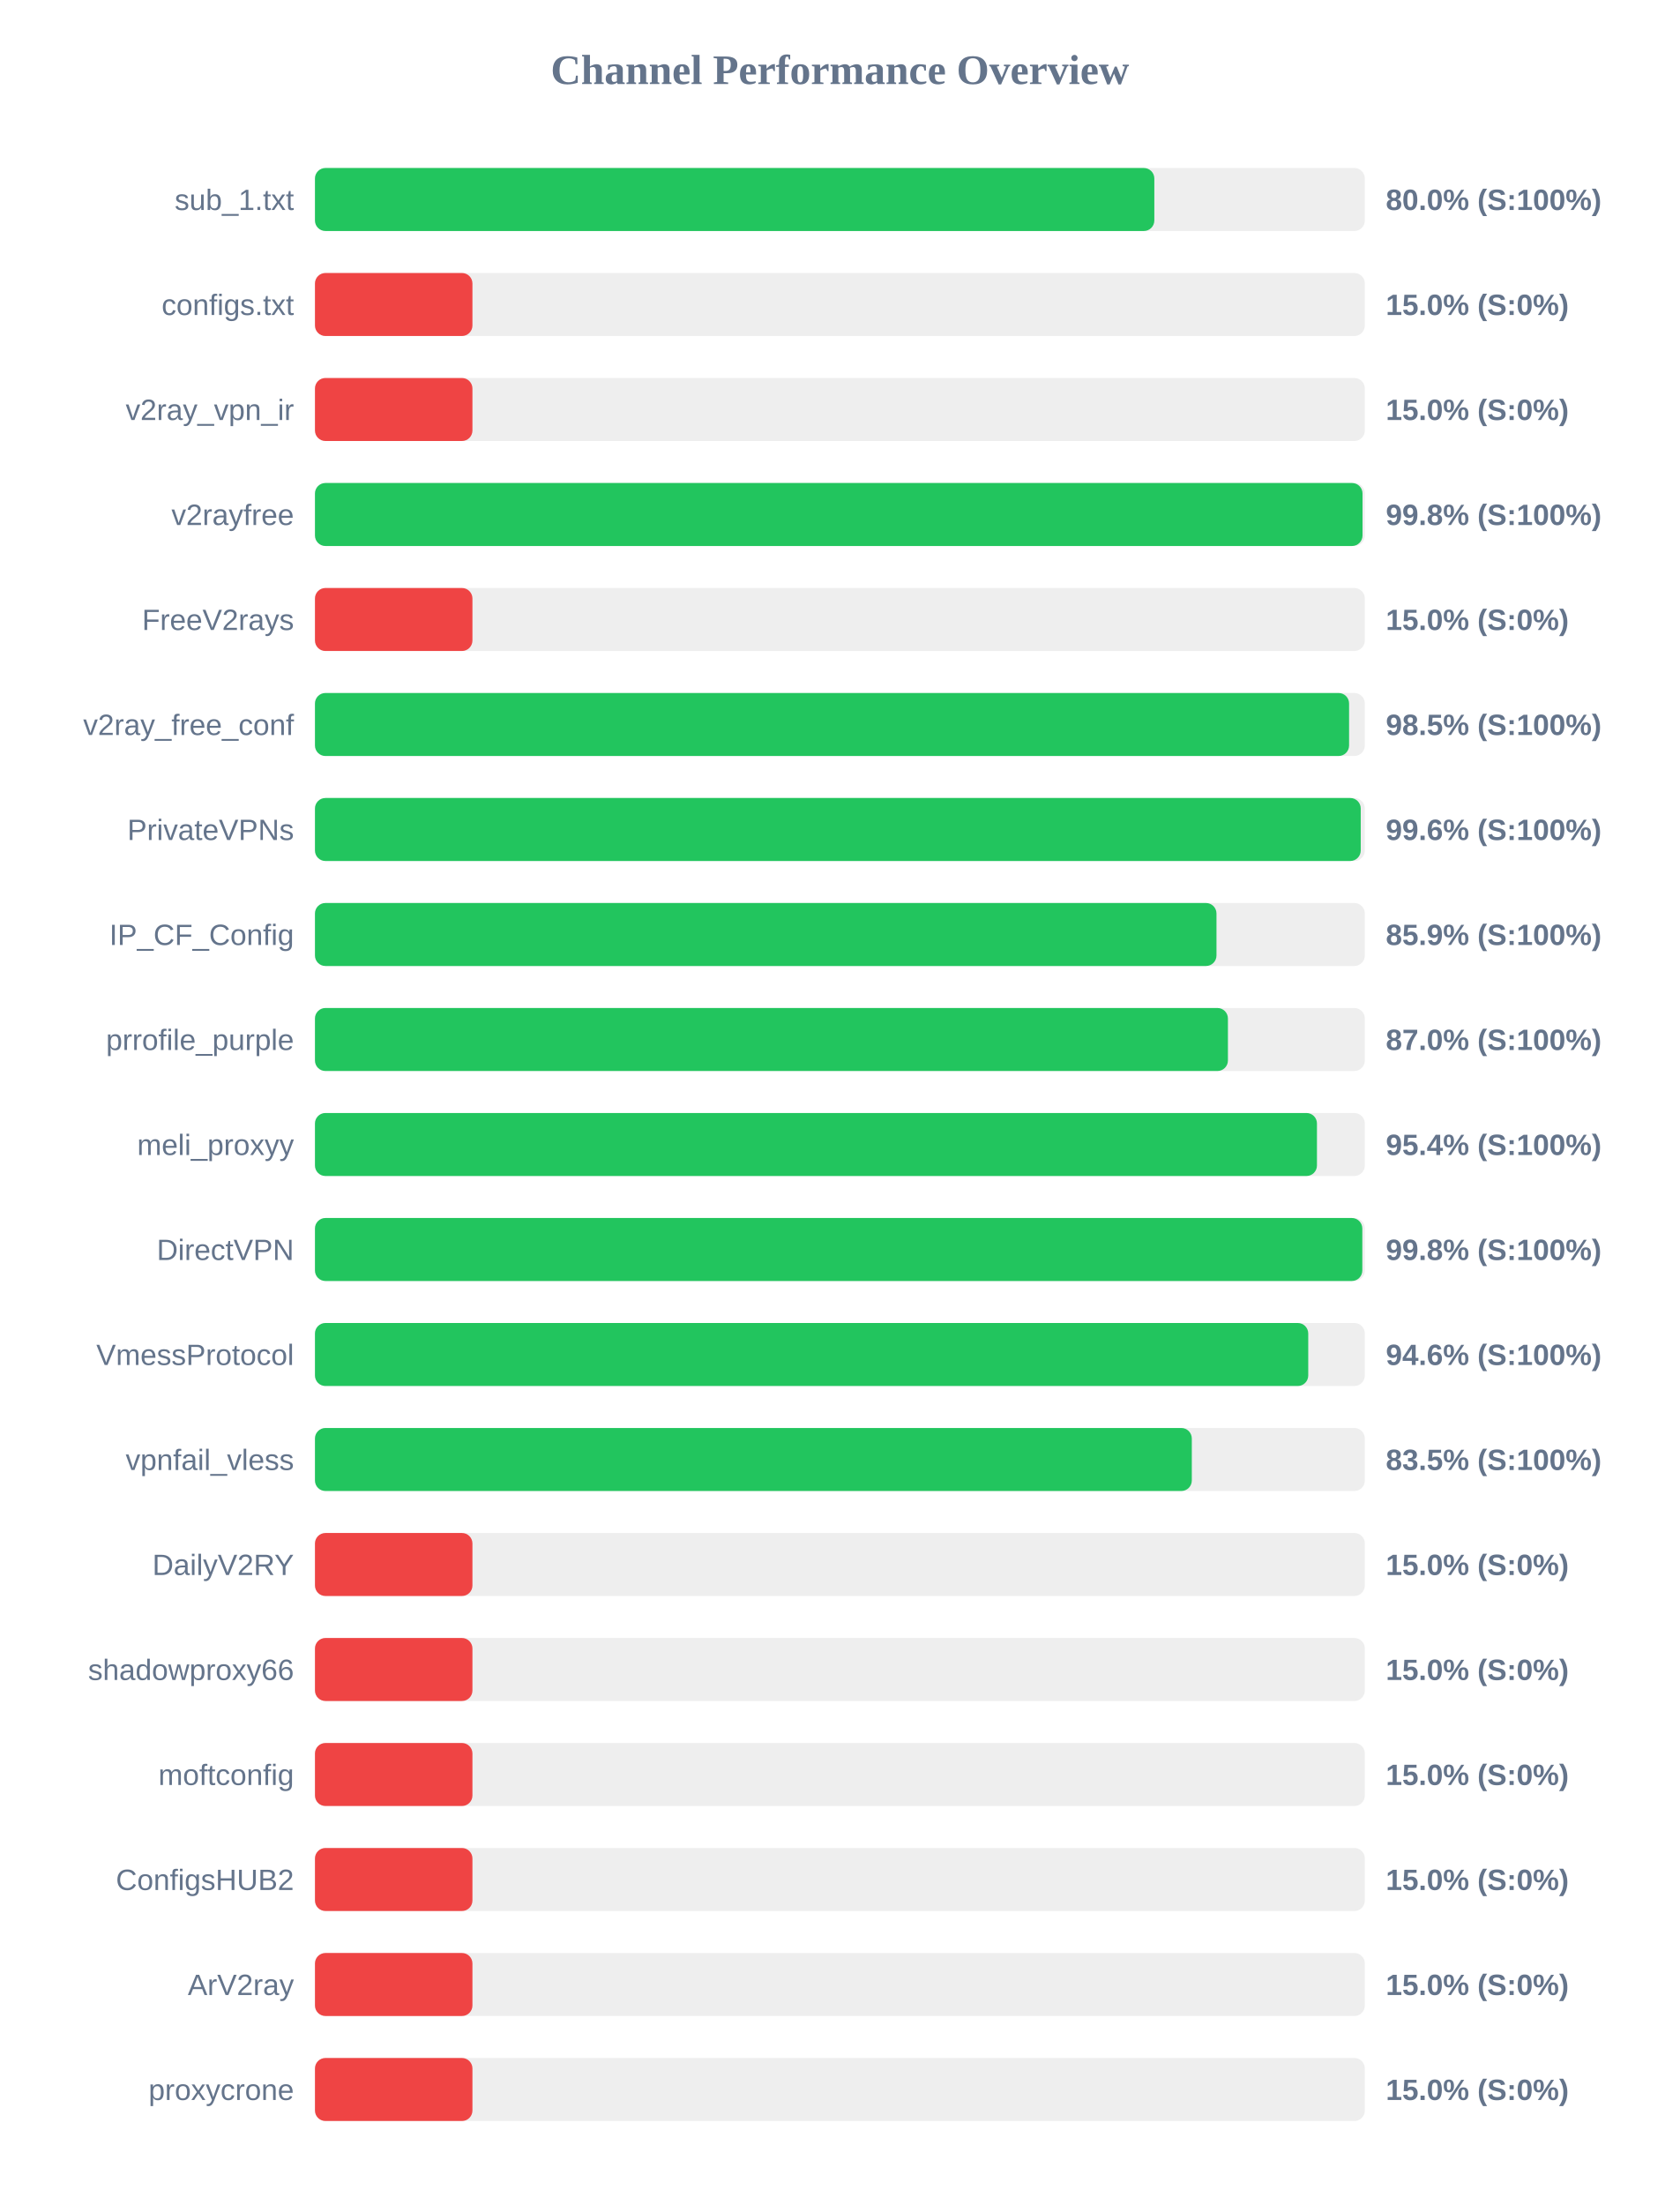
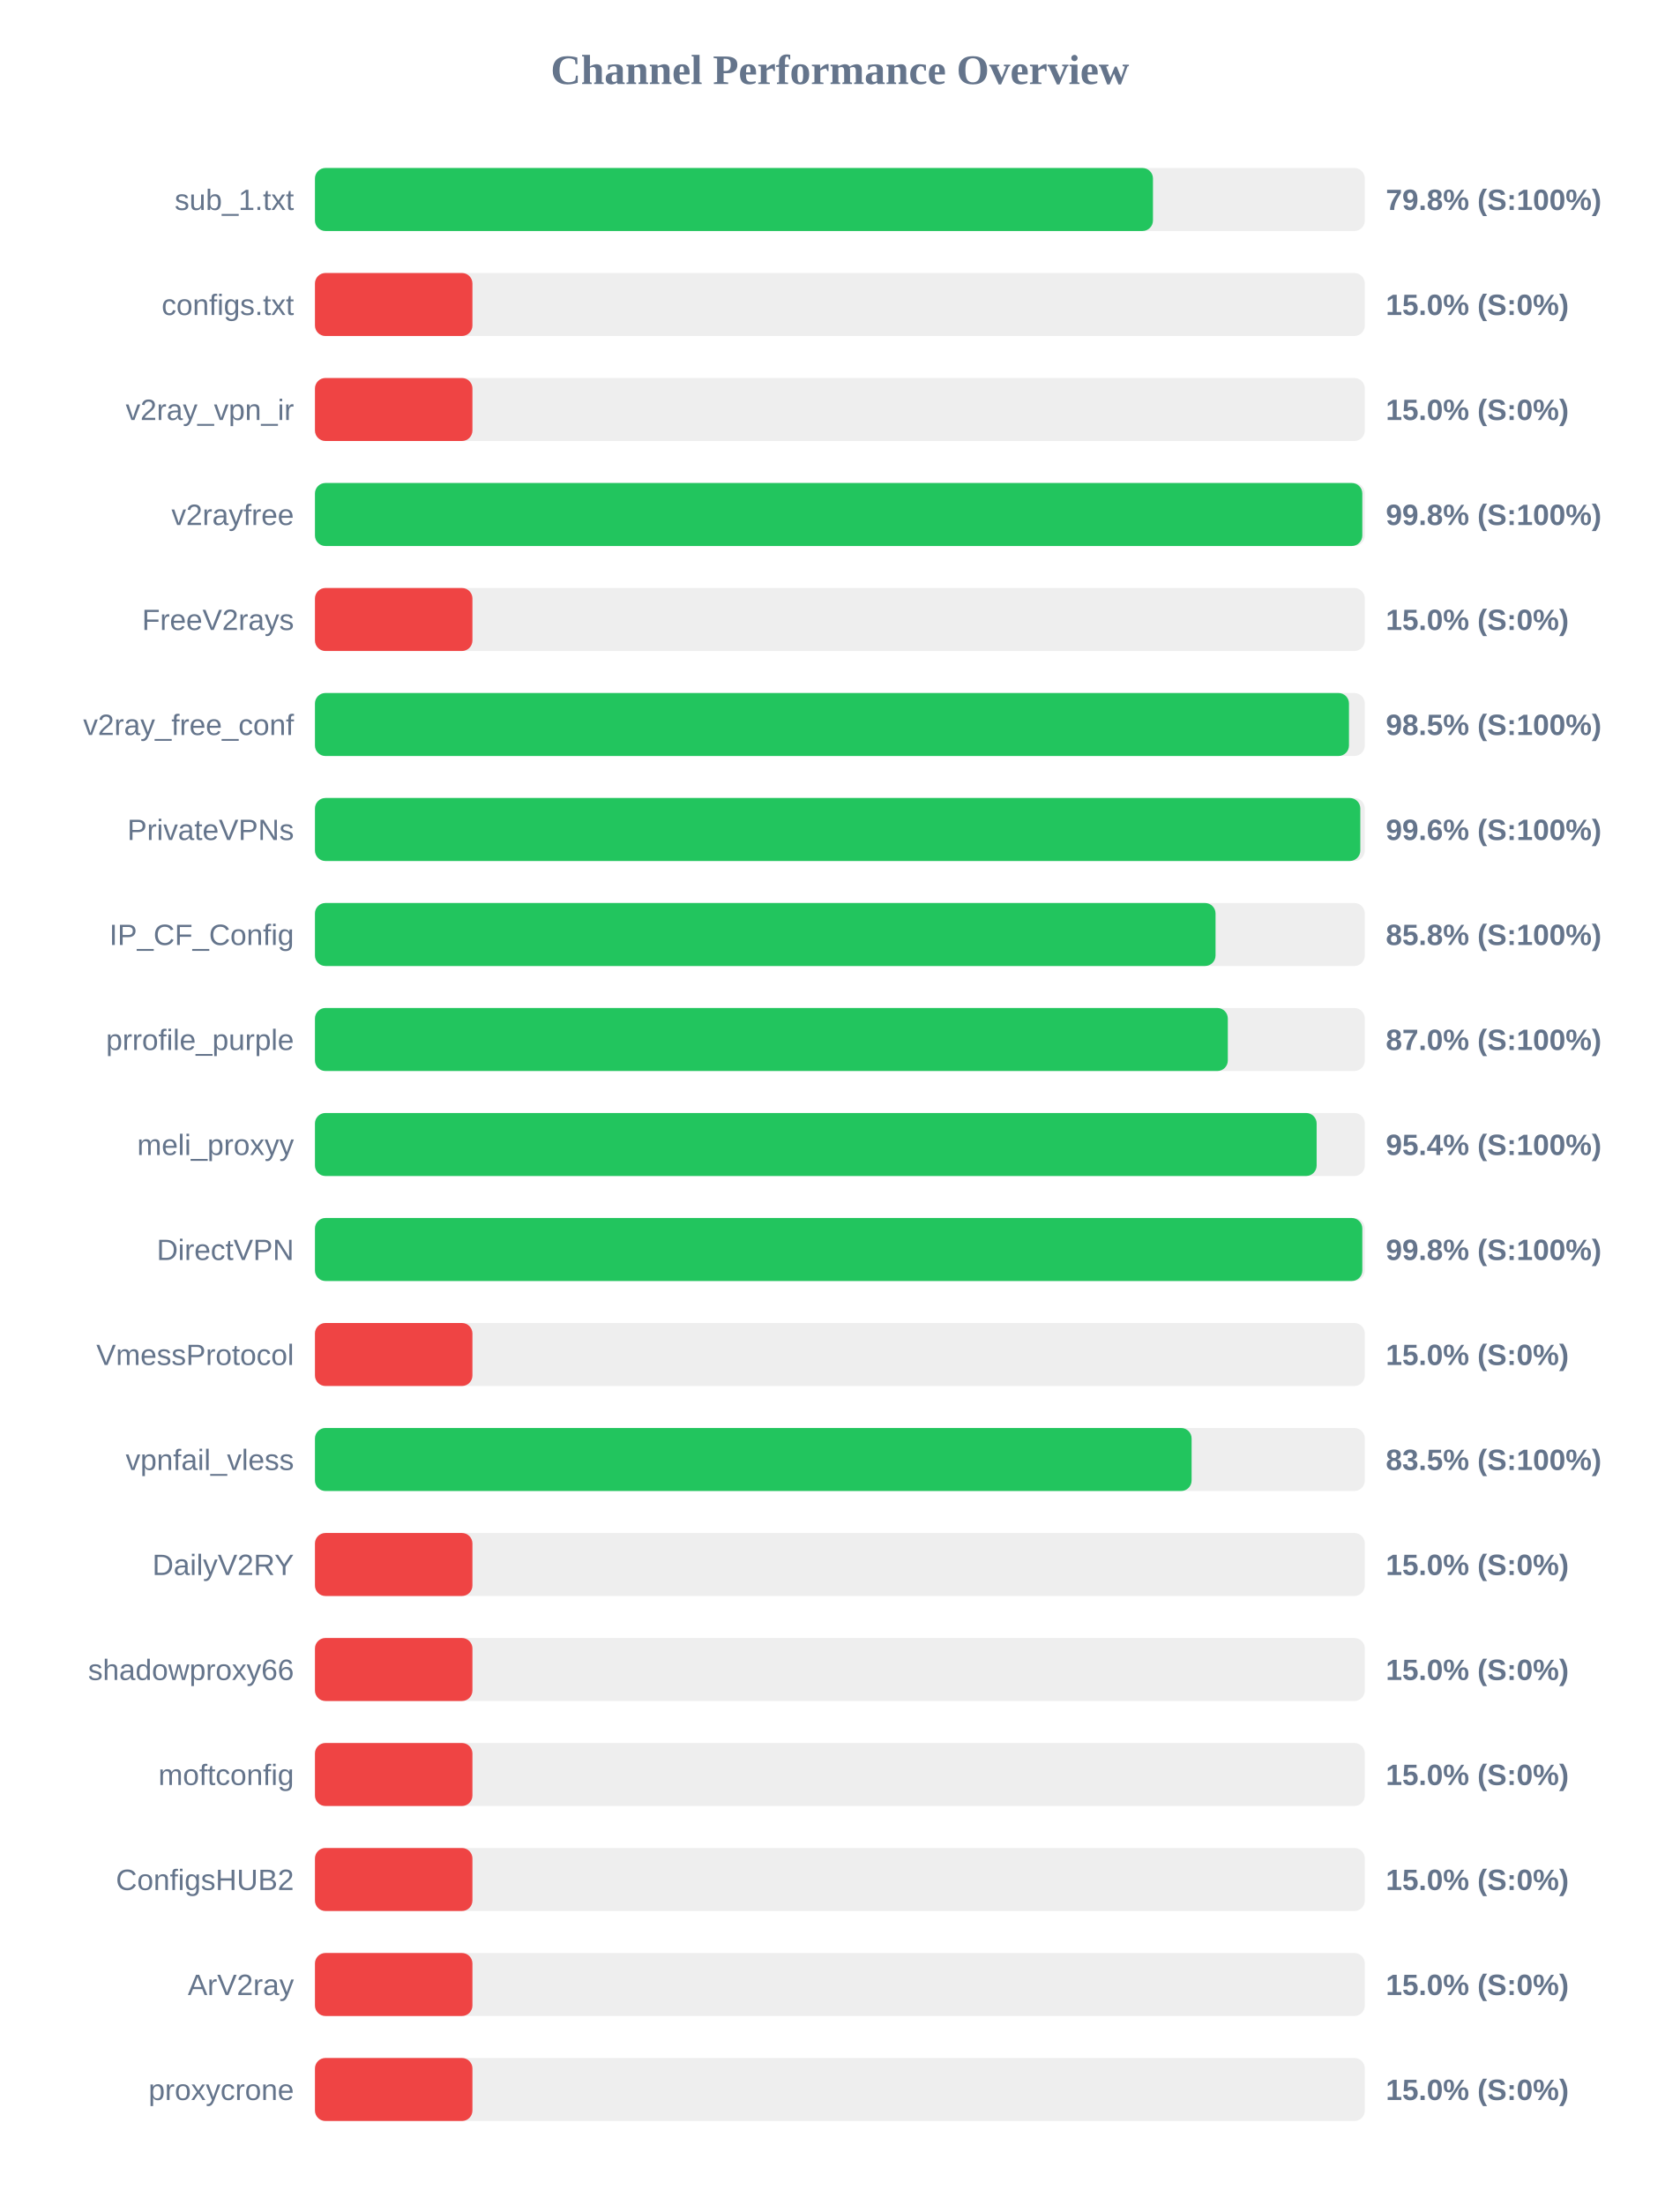
<svg xmlns="http://www.w3.org/2000/svg" width="800" height="1050" version="1.1">
  <style>
        .row { font: 14px Arial; fill: #64748b; }
        .score { font: bold 14px Arial; fill: #64748b; }
    </style>
  <text x="400" y="40" text-anchor="middle" font-size="20px" font-weight="bold" fill="#64748b">Channel Performance Overview</text>
  <rect x="150" y="80" width="500" height="30" fill="#eee" rx="5" />
-   <rect x="150" y="80" width="399.75" height="30" fill="#22c55e" rx="5" />
+   <rect x="150" y="80" width="399.1" height="30" fill="#22c55e" rx="5" />
  <text x="140" y="100" text-anchor="end" class="row">sub_1.txt</text>
-   <text x="660" y="100" text-anchor="start" class="score">80.0% (S:100%)</text>
+   <text x="660" y="100" text-anchor="start" class="score">79.8% (S:100%)</text>
  <rect x="150" y="130" width="500" height="30" fill="#eee" rx="5" />
  <rect x="150" y="130" width="75.0" height="30" fill="#ef4444" rx="5" />
  <text x="140" y="150" text-anchor="end" class="row">configs.txt</text>
  <text x="660" y="150" text-anchor="start" class="score">15.0% (S:0%)</text>
  <rect x="150" y="180" width="500" height="30" fill="#eee" rx="5" />
  <rect x="150" y="180" width="75.0" height="30" fill="#ef4444" rx="5" />
  <text x="140" y="200" text-anchor="end" class="row">v2ray_vpn_ir</text>
  <text x="660" y="200" text-anchor="start" class="score">15.0% (S:0%)</text>
  <rect x="150" y="230" width="500" height="30" fill="#eee" rx="5" />
-   <rect x="150" y="230" width="498.9" height="30" fill="#22c55e" rx="5" />
+   <rect x="150" y="230" width="498.8" height="30" fill="#22c55e" rx="5" />
  <text x="140" y="250" text-anchor="end" class="row">v2rayfree</text>
  <text x="660" y="250" text-anchor="start" class="score">99.8% (S:100%)</text>
  <rect x="150" y="280" width="500" height="30" fill="#eee" rx="5" />
  <rect x="150" y="280" width="75.0" height="30" fill="#ef4444" rx="5" />
  <text x="140" y="300" text-anchor="end" class="row">FreeV2rays</text>
  <text x="660" y="300" text-anchor="start" class="score">15.0% (S:0%)</text>
  <rect x="150" y="330" width="500" height="30" fill="#eee" rx="5" />
-   <rect x="150" y="330" width="492.5" height="30" fill="#22c55e" rx="5" />
+   <rect x="150" y="330" width="492.45" height="30" fill="#22c55e" rx="5" />
  <text x="140" y="350" text-anchor="end" class="row">v2ray_free_conf</text>
  <text x="660" y="350" text-anchor="start" class="score">98.5% (S:100%)</text>
  <rect x="150" y="380" width="500" height="30" fill="#eee" rx="5" />
-   <rect x="150" y="380" width="498.05" height="30" fill="#22c55e" rx="5" />
+   <rect x="150" y="380" width="497.85" height="30" fill="#22c55e" rx="5" />
  <text x="140" y="400" text-anchor="end" class="row">PrivateVPNs</text>
  <text x="660" y="400" text-anchor="start" class="score">99.6% (S:100%)</text>
  <rect x="150" y="430" width="500" height="30" fill="#eee" rx="5" />
-   <rect x="150" y="430" width="429.35" height="30" fill="#22c55e" rx="5" />
+   <rect x="150" y="430" width="428.9" height="30" fill="#22c55e" rx="5" />
  <text x="140" y="450" text-anchor="end" class="row">IP_CF_Config</text>
-   <text x="660" y="450" text-anchor="start" class="score">85.9% (S:100%)</text>
+   <text x="660" y="450" text-anchor="start" class="score">85.8% (S:100%)</text>
  <rect x="150" y="480" width="500" height="30" fill="#eee" rx="5" />
-   <rect x="150" y="480" width="434.8" height="30" fill="#22c55e" rx="5" />
+   <rect x="150" y="480" width="434.75" height="30" fill="#22c55e" rx="5" />
  <text x="140" y="500" text-anchor="end" class="row">prrofile_purple</text>
  <text x="660" y="500" text-anchor="start" class="score">87.0% (S:100%)</text>
  <rect x="150" y="530" width="500" height="30" fill="#eee" rx="5" />
-   <rect x="150" y="530" width="477.2" height="30" fill="#22c55e" rx="5" />
+   <rect x="150" y="530" width="477.05" height="30" fill="#22c55e" rx="5" />
  <text x="140" y="550" text-anchor="end" class="row">meli_proxyy</text>
  <text x="660" y="550" text-anchor="start" class="score">95.4% (S:100%)</text>
  <rect x="150" y="580" width="500" height="30" fill="#eee" rx="5" />
  <rect x="150" y="580" width="498.8" height="30" fill="#22c55e" rx="5" />
  <text x="140" y="600" text-anchor="end" class="row">DirectVPN</text>
  <text x="660" y="600" text-anchor="start" class="score">99.8% (S:100%)</text>
  <rect x="150" y="630" width="500" height="30" fill="#eee" rx="5" />
-   <rect x="150" y="630" width="473.05" height="30" fill="#22c55e" rx="5" />
+   <rect x="150" y="630" width="75.0" height="30" fill="#ef4444" rx="5" />
  <text x="140" y="650" text-anchor="end" class="row">VmessProtocol</text>
-   <text x="660" y="650" text-anchor="start" class="score">94.6% (S:100%)</text>
+   <text x="660" y="650" text-anchor="start" class="score">15.0% (S:0%)</text>
  <rect x="150" y="680" width="500" height="30" fill="#eee" rx="5" />
-   <rect x="150" y="680" width="417.6" height="30" fill="#22c55e" rx="5" />
+   <rect x="150" y="680" width="417.5" height="30" fill="#22c55e" rx="5" />
  <text x="140" y="700" text-anchor="end" class="row">vpnfail_vless</text>
  <text x="660" y="700" text-anchor="start" class="score">83.5% (S:100%)</text>
  <rect x="150" y="730" width="500" height="30" fill="#eee" rx="5" />
  <rect x="150" y="730" width="75.0" height="30" fill="#ef4444" rx="5" />
  <text x="140" y="750" text-anchor="end" class="row">DailyV2RY</text>
  <text x="660" y="750" text-anchor="start" class="score">15.0% (S:0%)</text>
  <rect x="150" y="780" width="500" height="30" fill="#eee" rx="5" />
  <rect x="150" y="780" width="75.0" height="30" fill="#ef4444" rx="5" />
  <text x="140" y="800" text-anchor="end" class="row">shadowproxy66</text>
  <text x="660" y="800" text-anchor="start" class="score">15.0% (S:0%)</text>
  <rect x="150" y="830" width="500" height="30" fill="#eee" rx="5" />
  <rect x="150" y="830" width="75.0" height="30" fill="#ef4444" rx="5" />
  <text x="140" y="850" text-anchor="end" class="row">moftconfig</text>
  <text x="660" y="850" text-anchor="start" class="score">15.0% (S:0%)</text>
  <rect x="150" y="880" width="500" height="30" fill="#eee" rx="5" />
  <rect x="150" y="880" width="75.0" height="30" fill="#ef4444" rx="5" />
  <text x="140" y="900" text-anchor="end" class="row">ConfigsHUB2</text>
  <text x="660" y="900" text-anchor="start" class="score">15.0% (S:0%)</text>
  <rect x="150" y="930" width="500" height="30" fill="#eee" rx="5" />
  <rect x="150" y="930" width="75.0" height="30" fill="#ef4444" rx="5" />
  <text x="140" y="950" text-anchor="end" class="row">ArV2ray</text>
  <text x="660" y="950" text-anchor="start" class="score">15.0% (S:0%)</text>
  <rect x="150" y="980" width="500" height="30" fill="#eee" rx="5" />
  <rect x="150" y="980" width="75.0" height="30" fill="#ef4444" rx="5" />
  <text x="140" y="1000" text-anchor="end" class="row">proxycrone</text>
  <text x="660" y="1000" text-anchor="start" class="score">15.0% (S:0%)</text>
</svg>
